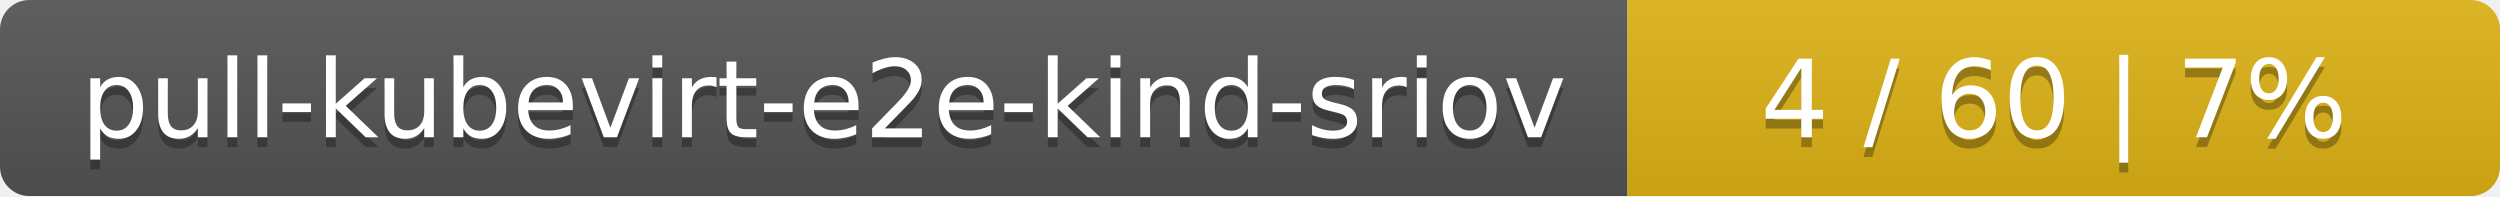
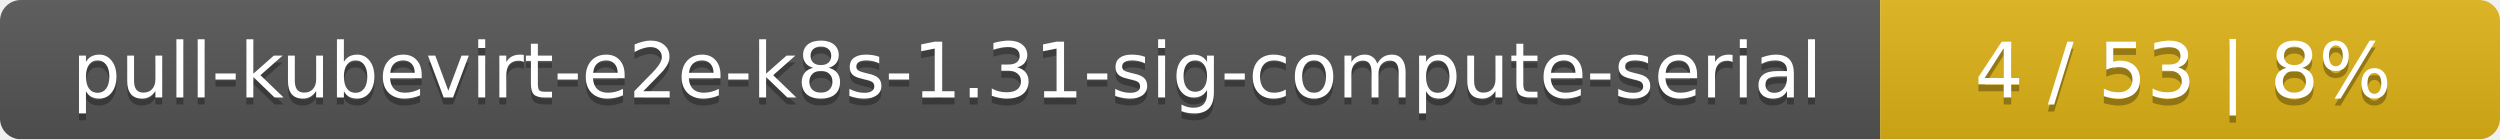
- <svg xmlns="http://www.w3.org/2000/svg" width="255" height="20">
+ <svg xmlns="http://www.w3.org/2000/svg" width="359" height="20">
  <linearGradient id="smooth" x2="0" y2="100%">
    <stop offset="0" stop-color="#bbb" stop-opacity=".1" />
    <stop offset="1" stop-opacity=".1" />
  </linearGradient>
  <mask id="round">
-     <rect width="255" height="20" rx="3" fill="#fff" />
+     <rect width="359" height="20" rx="3" fill="#fff" />
  </mask>
  <g mask="url(#round)">
-     <rect width="166" height="20" fill="#555" />
-     <rect x="166" width="89" height="20" fill="#dfb317" />
-     <rect width="255" height="20" fill="url(#smooth)" />
+     <rect width="270" height="20" fill="#555" />
+     <rect x="270" width="89" height="20" fill="#dfb317" />
+     <rect width="359" height="20" fill="url(#smooth)" />
  </g>
  <g fill="#fff" text-anchor="middle" font-family="DejaVu Sans,Verdana,Geneva,sans-serif" font-size="11">
-     <text x="84" y="15" fill="#010101" fill-opacity=".3">pull-kubevirt-e2e-kind-sriov</text>
-     <text x="84" y="14">pull-kubevirt-e2e-kind-sriov</text>
-     <text x="209.5" y="15" fill="#010101" fill-opacity=".3">4 / 60    |    7%</text>
-     <text x="209.5" y="14">4 / 60    |    7%</text>
+     <text x="136" y="15" fill="#010101" fill-opacity=".3">pull-kubevirt-e2e-k8s-1.31-sig-compute-serial</text>
+     <text x="136" y="14">pull-kubevirt-e2e-k8s-1.31-sig-compute-serial</text>
+     <text x="313.5" y="15" fill="#010101" fill-opacity=".3">4 / 53    |    8%</text>
+     <text x="313.5" y="14">4 / 53    |    8%</text>
  </g>
</svg>
